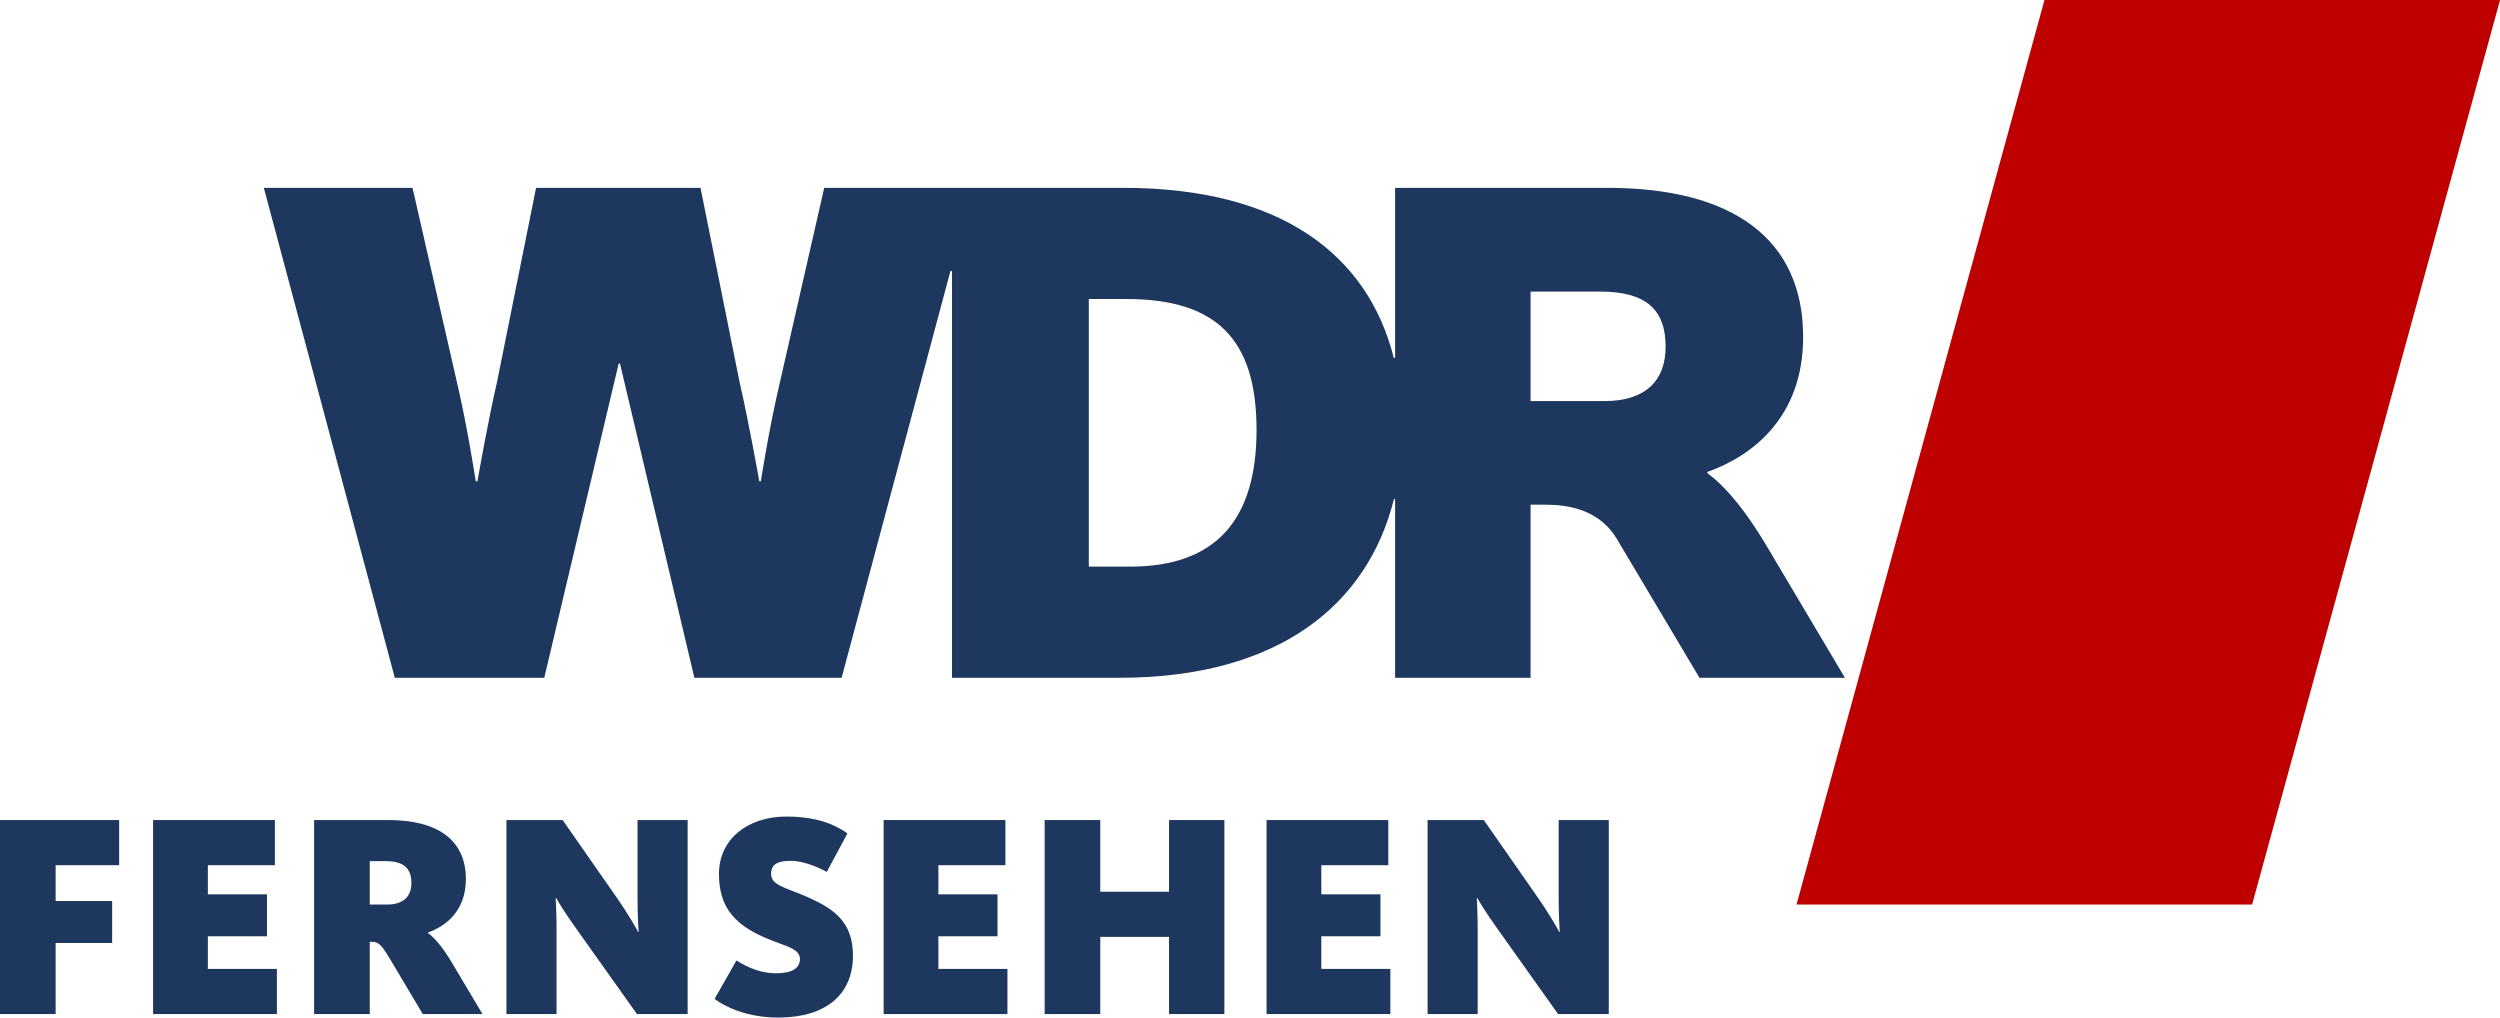
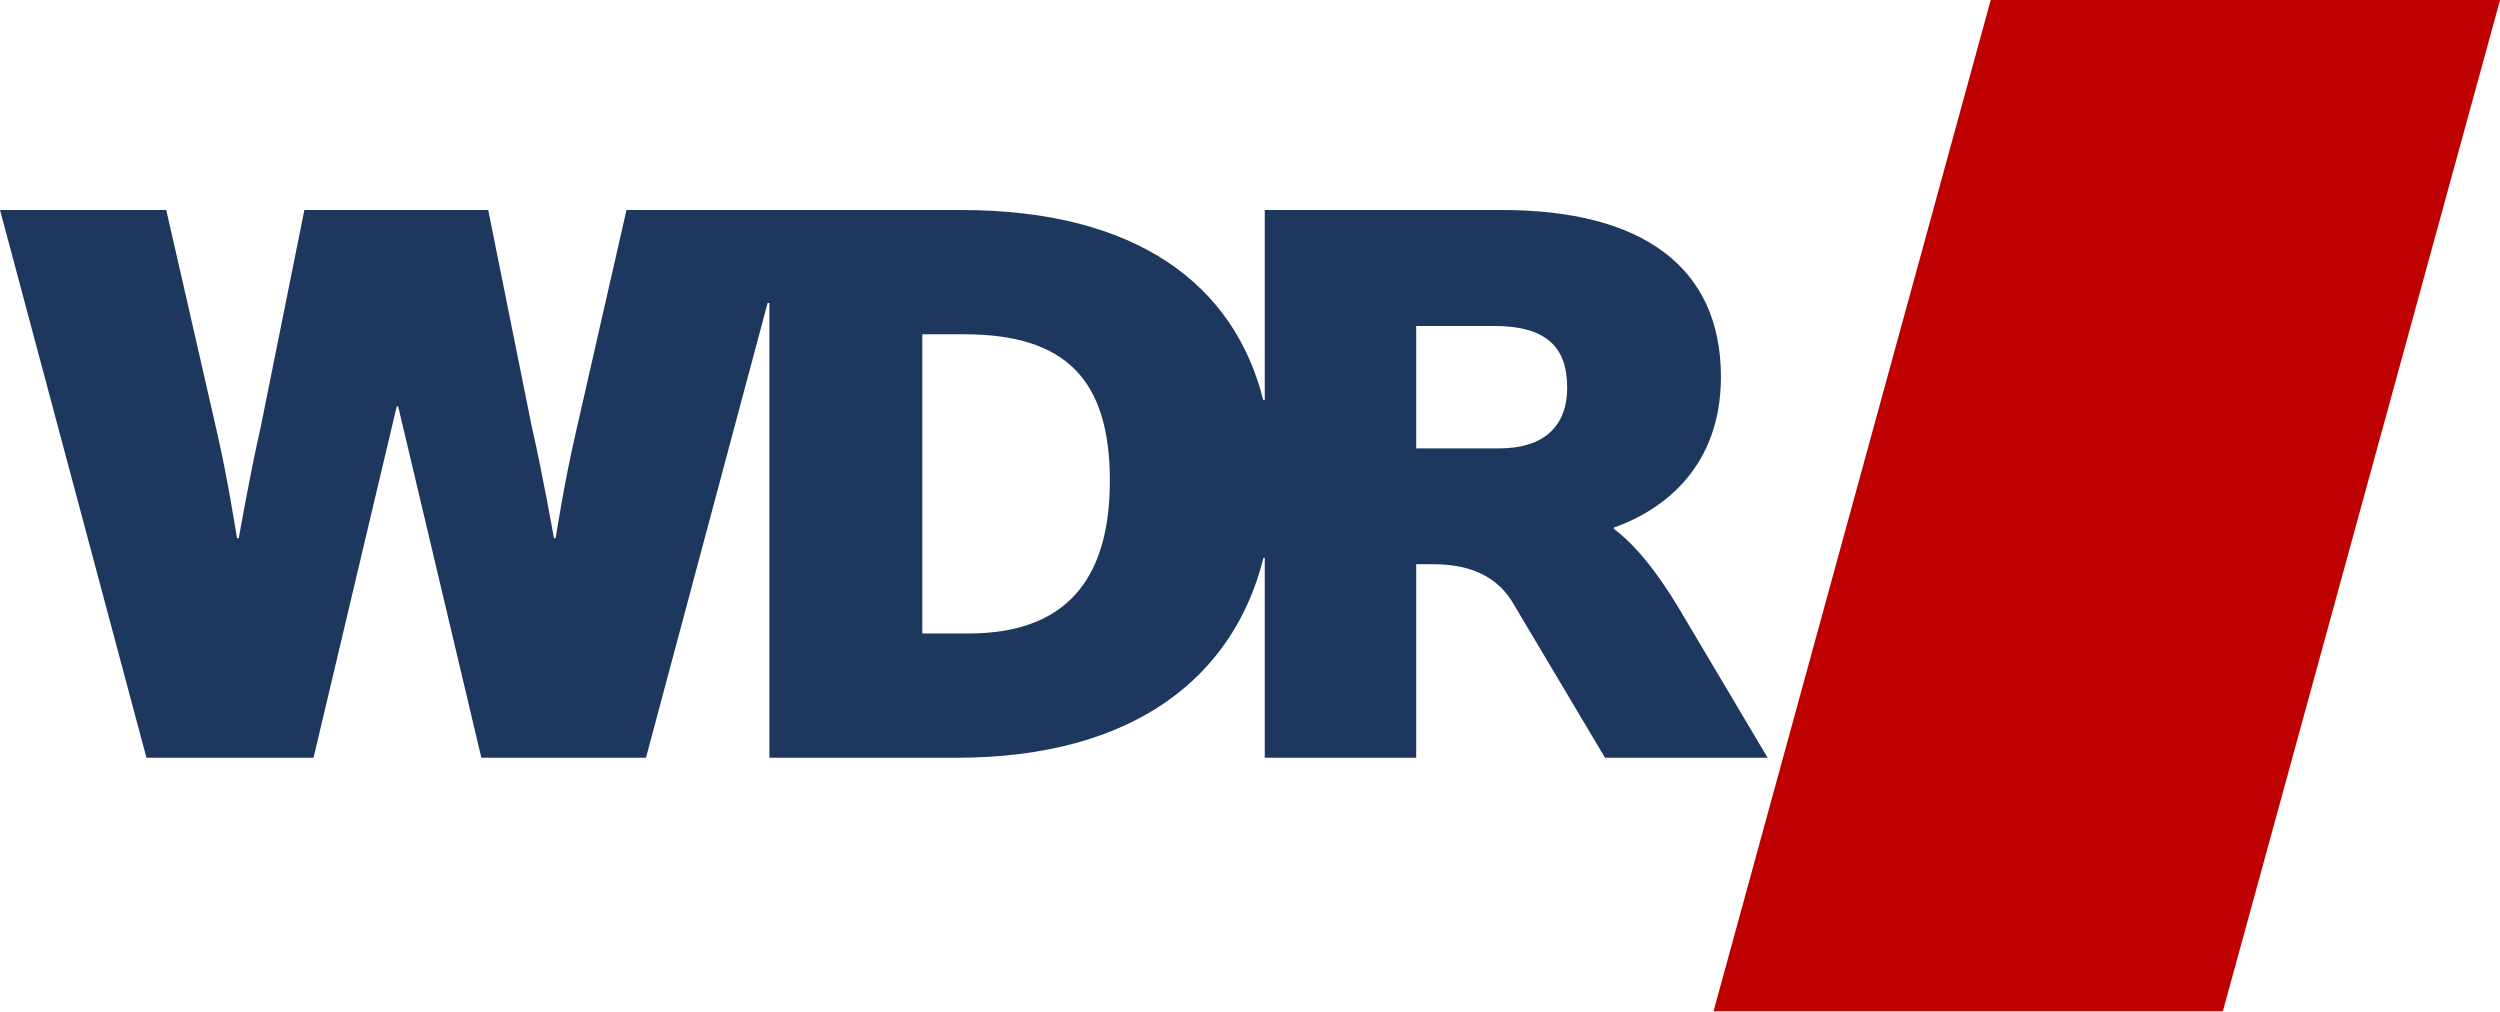
- <svg xmlns="http://www.w3.org/2000/svg" width="199" height="81" version="1.1" viewBox="0 0 199 81" xml:space="preserve">
-   <path d="m162.74 0h36.264l-19.736 72h-36.264z" fill="#be0000" stroke-width="5.576" />
-   <g transform="matrix(.57971 0 0 .57971 443.6 -97.373)" fill="#1d375e" stroke-width="1px" aria-label="FERNSEHEN">
-     <path d="m-765.21 307.21h7.64v-9.76h7.76v-5.76h-7.76v-4.92h8.72v-6.2h-16.36z" />
-     <path d="m-744.19 307.21h17v-6.2h-9.48v-4.48h8.12v-5.76h-8.12v-4h9.2v-6.2h-16.72z" />
-     <path d="m-722.08 307.21h7.64v-9.92h0.28c0.84 0 1.24 0.24 2.48 2.32l4.52 7.6h8.2l-4.12-6.92c-1.36-2.32-2.48-3.56-3.36-4.2v-0.08c2.48-0.88 5.2-3 5.2-7.32 0-5.36-3.84-8.12-10.64-8.12h-10.2zm7.64-15.04v-5.96h2.16c2.52 0 3.56 1 3.56 3 0 1.84-1.08 2.96-3.32 2.96z" />
-     <path d="m-695.67 307.21h6.88v-11.88c0-2-0.12-3.8-0.12-4.04h0.08c0.16 0.28 0.96 1.72 2.92 4.44l8.16 11.48h6.96v-26.64h-6.88v10.72c0 2.12 0.12 4.44 0.16 4.64h-0.08c-0.08-0.16-1.2-2.24-3.08-4.92l-7.28-10.44h-7.72z" />
-     <path d="m-658.33 307.69c6.52 0 10.24-3.16 10.24-8.52 0-4.72-2.76-6.48-6.28-8.04-2.88-1.28-4.96-1.56-4.96-3.16 0-1.32 0.88-1.8 2.68-1.8 1.88 0 4.04 1 4.96 1.52l2.84-5.28c-1.28-0.92-3.72-2.32-8.4-2.32-5.32 0-9.24 3.12-9.24 7.88 0 4.4 2.04 6.64 5.32 8.28 3.16 1.6 5.8 1.72 5.8 3.4 0 1.24-1.04 1.96-3.28 1.96-2.72 0-4.84-1.4-5.44-1.76l-3 5.28c1.28 0.96 4.24 2.56 8.76 2.56z" />
-     <path d="m-643.88 307.21h17v-6.2h-9.48v-4.48h8.12v-5.76h-8.12v-4h9.2v-6.2h-16.72z" />
-     <path d="m-621.77 307.21h7.64v-10.6h9.44v10.6h7.6v-26.64h-7.6v9.84h-9.44v-9.84h-7.64z" />
-     <path d="m-591.3 307.21h17v-6.2h-9.48v-4.48h8.12v-5.76h-8.12v-4h9.2v-6.2h-16.72z" />
-     <path d="m-569.19 307.21h6.88v-11.88c0-2-0.12-3.8-0.12-4.04h0.08c0.16 0.28 0.96 1.72 2.92 4.44l8.16 11.48h6.96v-26.64h-6.88v10.72c0 2.12 0.12 4.44 0.16 4.64h-0.08c-0.08-0.16-1.2-2.24-3.08-4.92l-7.28-10.44h-7.72z" />
-   </g>
-   <g transform="matrix(5.4791 0 0 -5.4791 -291.68 3030.2)">
+ <svg xmlns="http://www.w3.org/2000/svg" width="178" height="72" version="1.1" viewBox="0 0 178 72" xml:space="preserve">
+   <path d="m141.74 0h36.264l-19.736 72h-36.264z" fill="#be0000" stroke-width="5.576" />
+   <g transform="matrix(5.4791 0 0 -5.4791 -312.68 3030.2)">
    <g transform="translate(76.544,547.22)">
      <path d="m0 0h-1.073v1.591h1.01c0.672 0 0.952-0.266 0.952-0.8 0-0.493-0.29-0.791-0.889-0.791m-6.892-2.405h-0.599v3.888h0.545c1.304 0 1.892-0.575 1.892-1.903 0-1.302-0.588-1.985-1.838-1.985m3.851-1.615h1.968v2.515h0.15c0.222 0 0.787 0.013 1.096-0.485l1.208-2.03h2.113l-1.098 1.849c-0.364 0.623-0.664 0.951-0.9 1.124v0.018c0.664 0.235 1.391 0.804 1.391 1.959 0 1.431-1.028 2.168-2.844 2.168h-3.084v-2.471h-0.019c-0.374 1.49-1.63 2.471-3.929 2.471h-4.346l-0.662-2.906c-0.14-0.599-0.259-1.358-0.259-1.358h-0.022s-0.149 0.846-0.287 1.445l-0.567 2.819h-2.389l-0.567-2.819c-0.138-0.599-0.285-1.445-0.285-1.445h-0.024s-0.117 0.759-0.255 1.358l-0.664 2.906h-2.16l1.903-7.118h2.171l1.081 4.565h0.019l1.081-4.565h2.139l1.581 5.91h0.023v-5.91h2.427c2.328 0 3.613 1.068 3.993 2.597h0.017z" fill="#1d375e" />
    </g>
  </g>
</svg>
